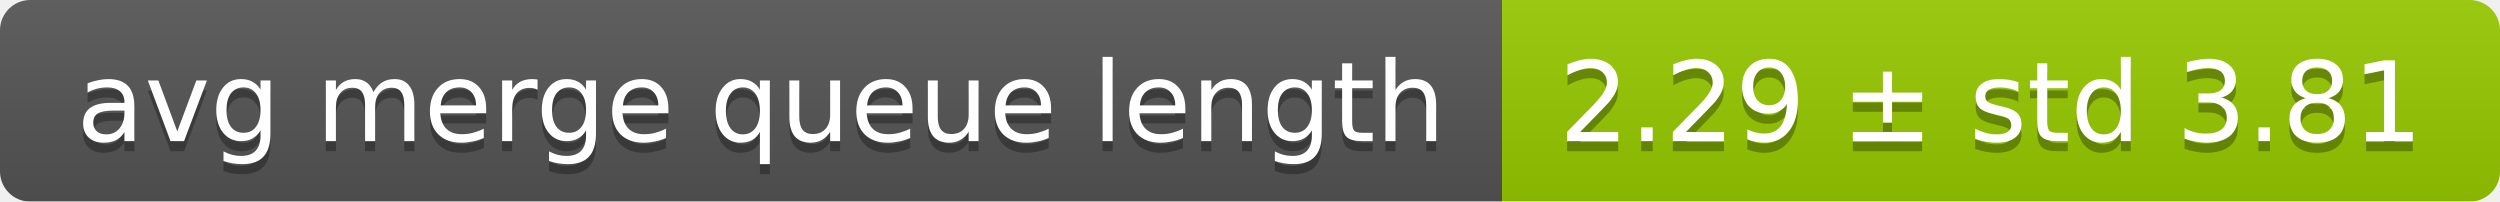
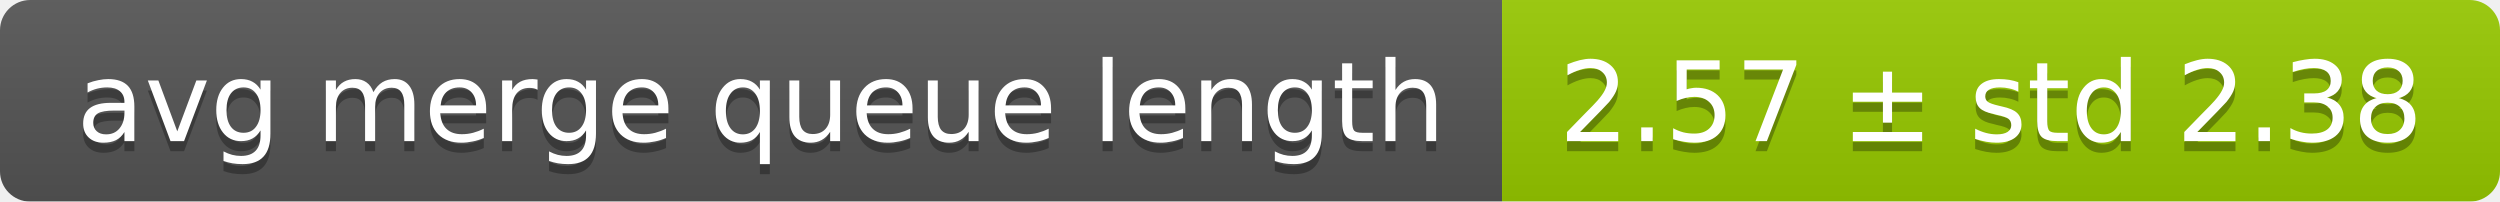
<svg xmlns="http://www.w3.org/2000/svg" width="248" height="20">
  <linearGradient id="smooth" x2="0" y2="100%">
    <stop offset="0" stop-color="#bbb" stop-opacity=".1" />
    <stop offset="1" stop-opacity=".1" />
  </linearGradient>
  <mask id="round">
    <rect width="248" height="20" rx="3" fill="#fff" />
  </mask>
  <g mask="url(#round)">
    <rect width="149" height="20" fill="#555" />
    <rect x="149" width="99" height="20" fill="#97ca00" />
    <rect width="248" height="20" fill="url(#smooth)" />
  </g>
  <g fill="#fff" text-anchor="middle" font-family="DejaVu Sans,Verdana,Geneva,sans-serif" font-size="11">
    <text x="75.5" y="15" fill="#010101" fill-opacity=".3">avg merge queue length</text>
    <text x="75.5" y="14">avg merge queue length</text>
-     <text x="197.5" y="15" fill="#010101" fill-opacity=".3">2.29 ± std 3.81</text>
-     <text x="197.5" y="14">2.29 ± std 3.81</text>
+     <text x="197.5" y="15" fill="#010101" fill-opacity=".3">2.57 ± std 2.38</text>
+     <text x="197.5" y="14">2.57 ± std 2.38</text>
  </g>
</svg>
